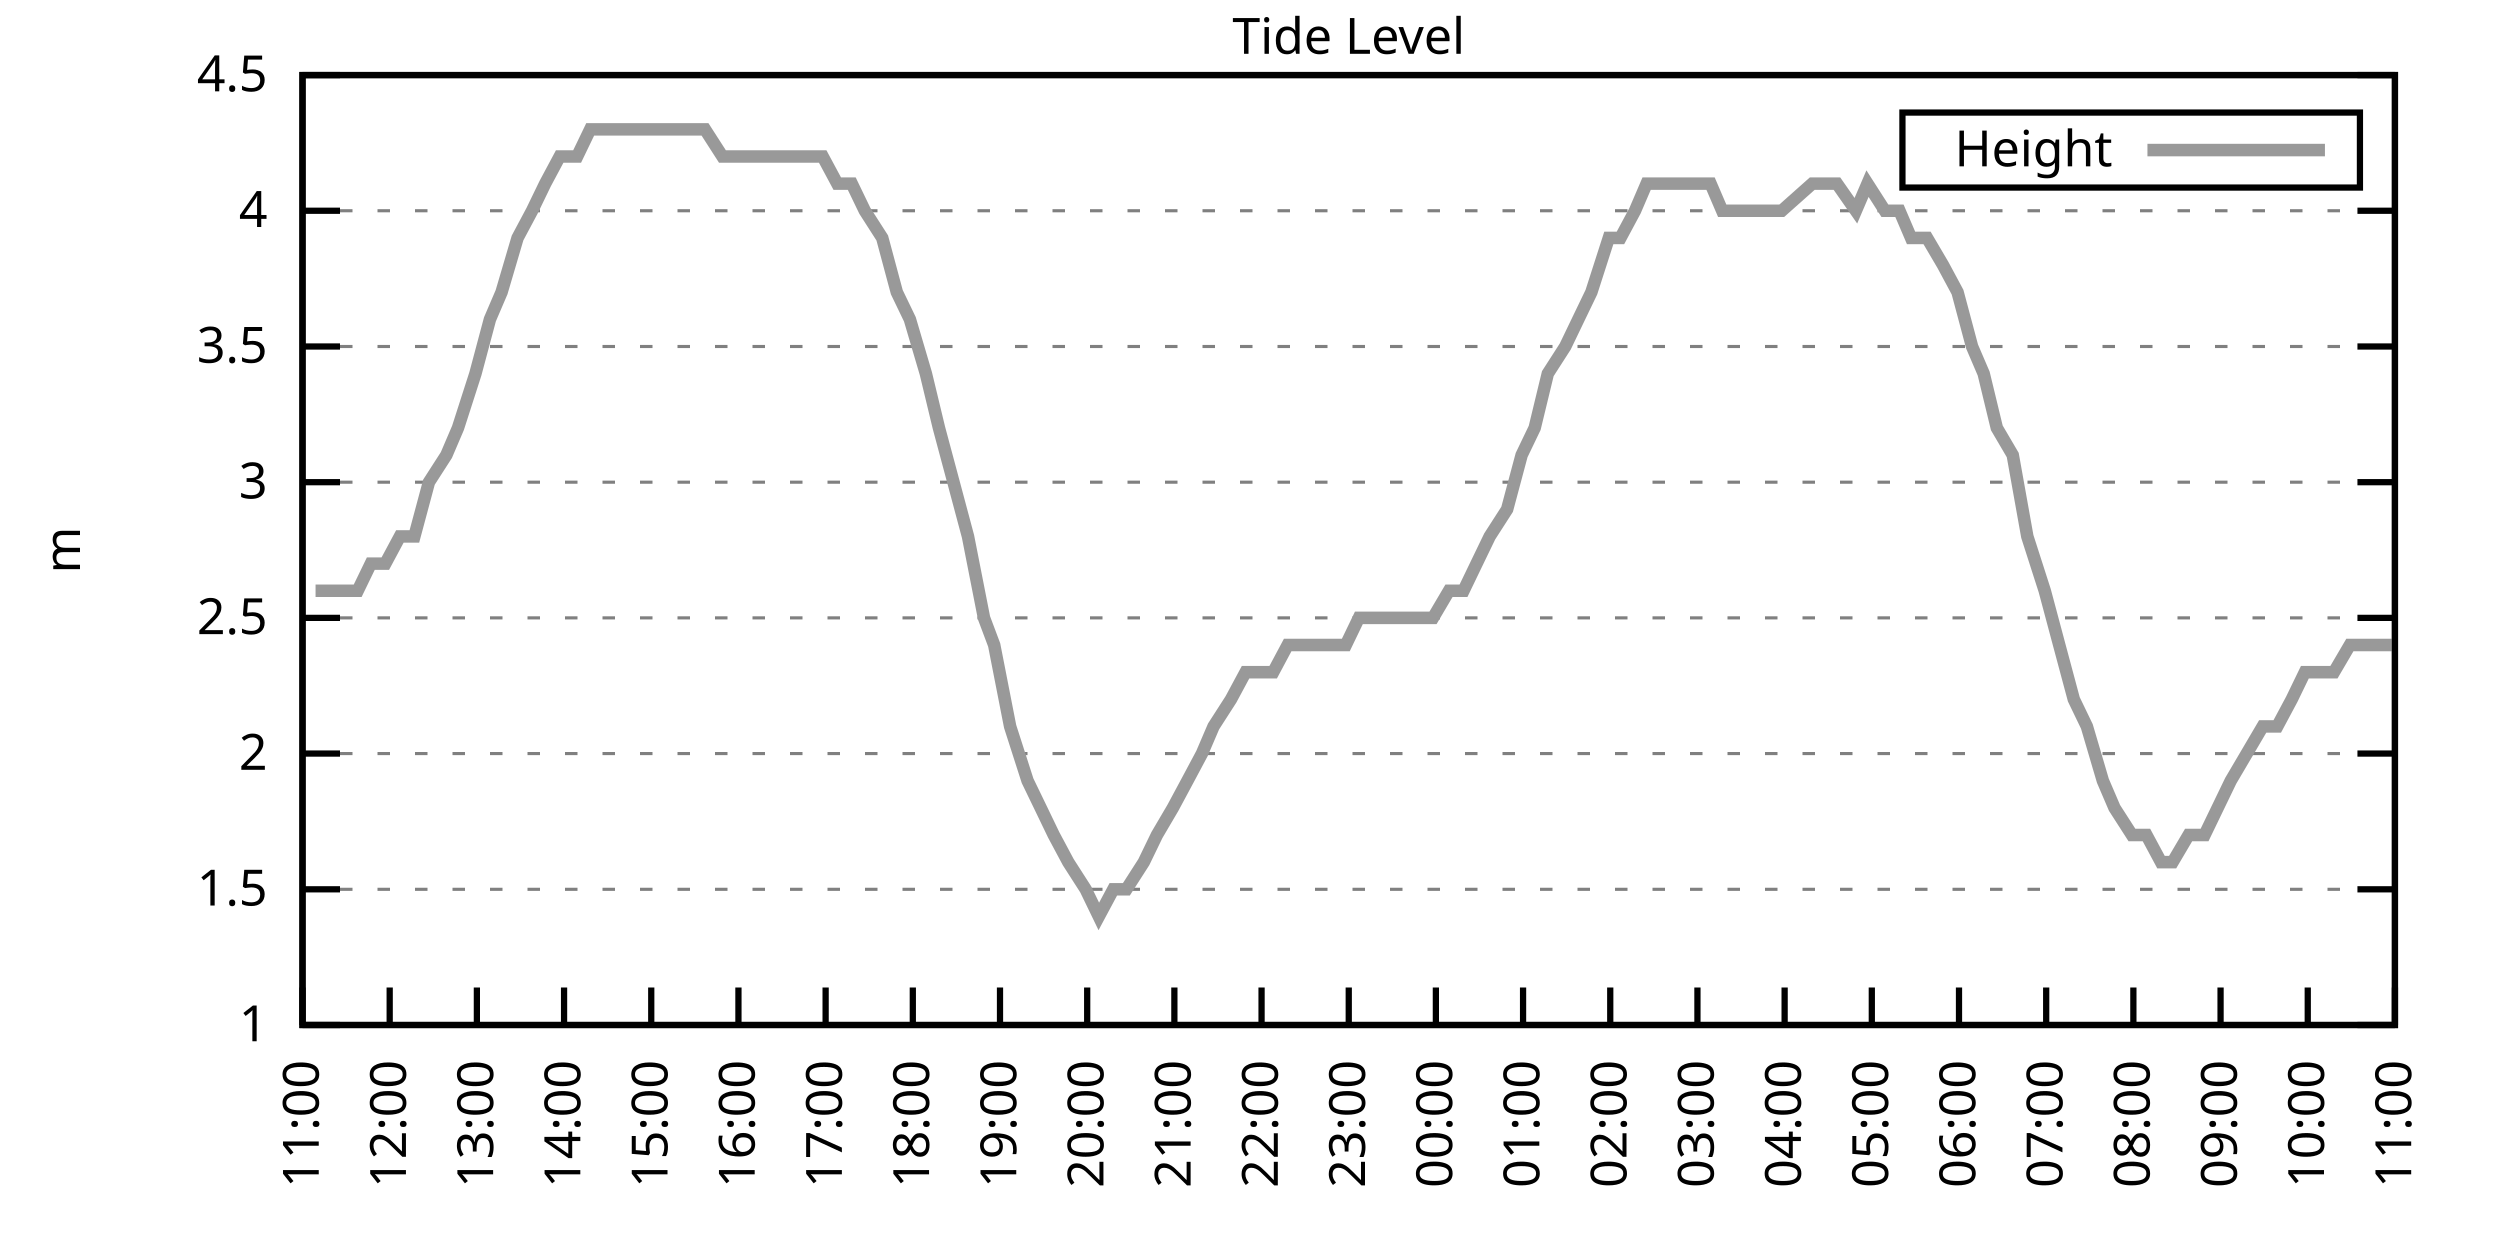
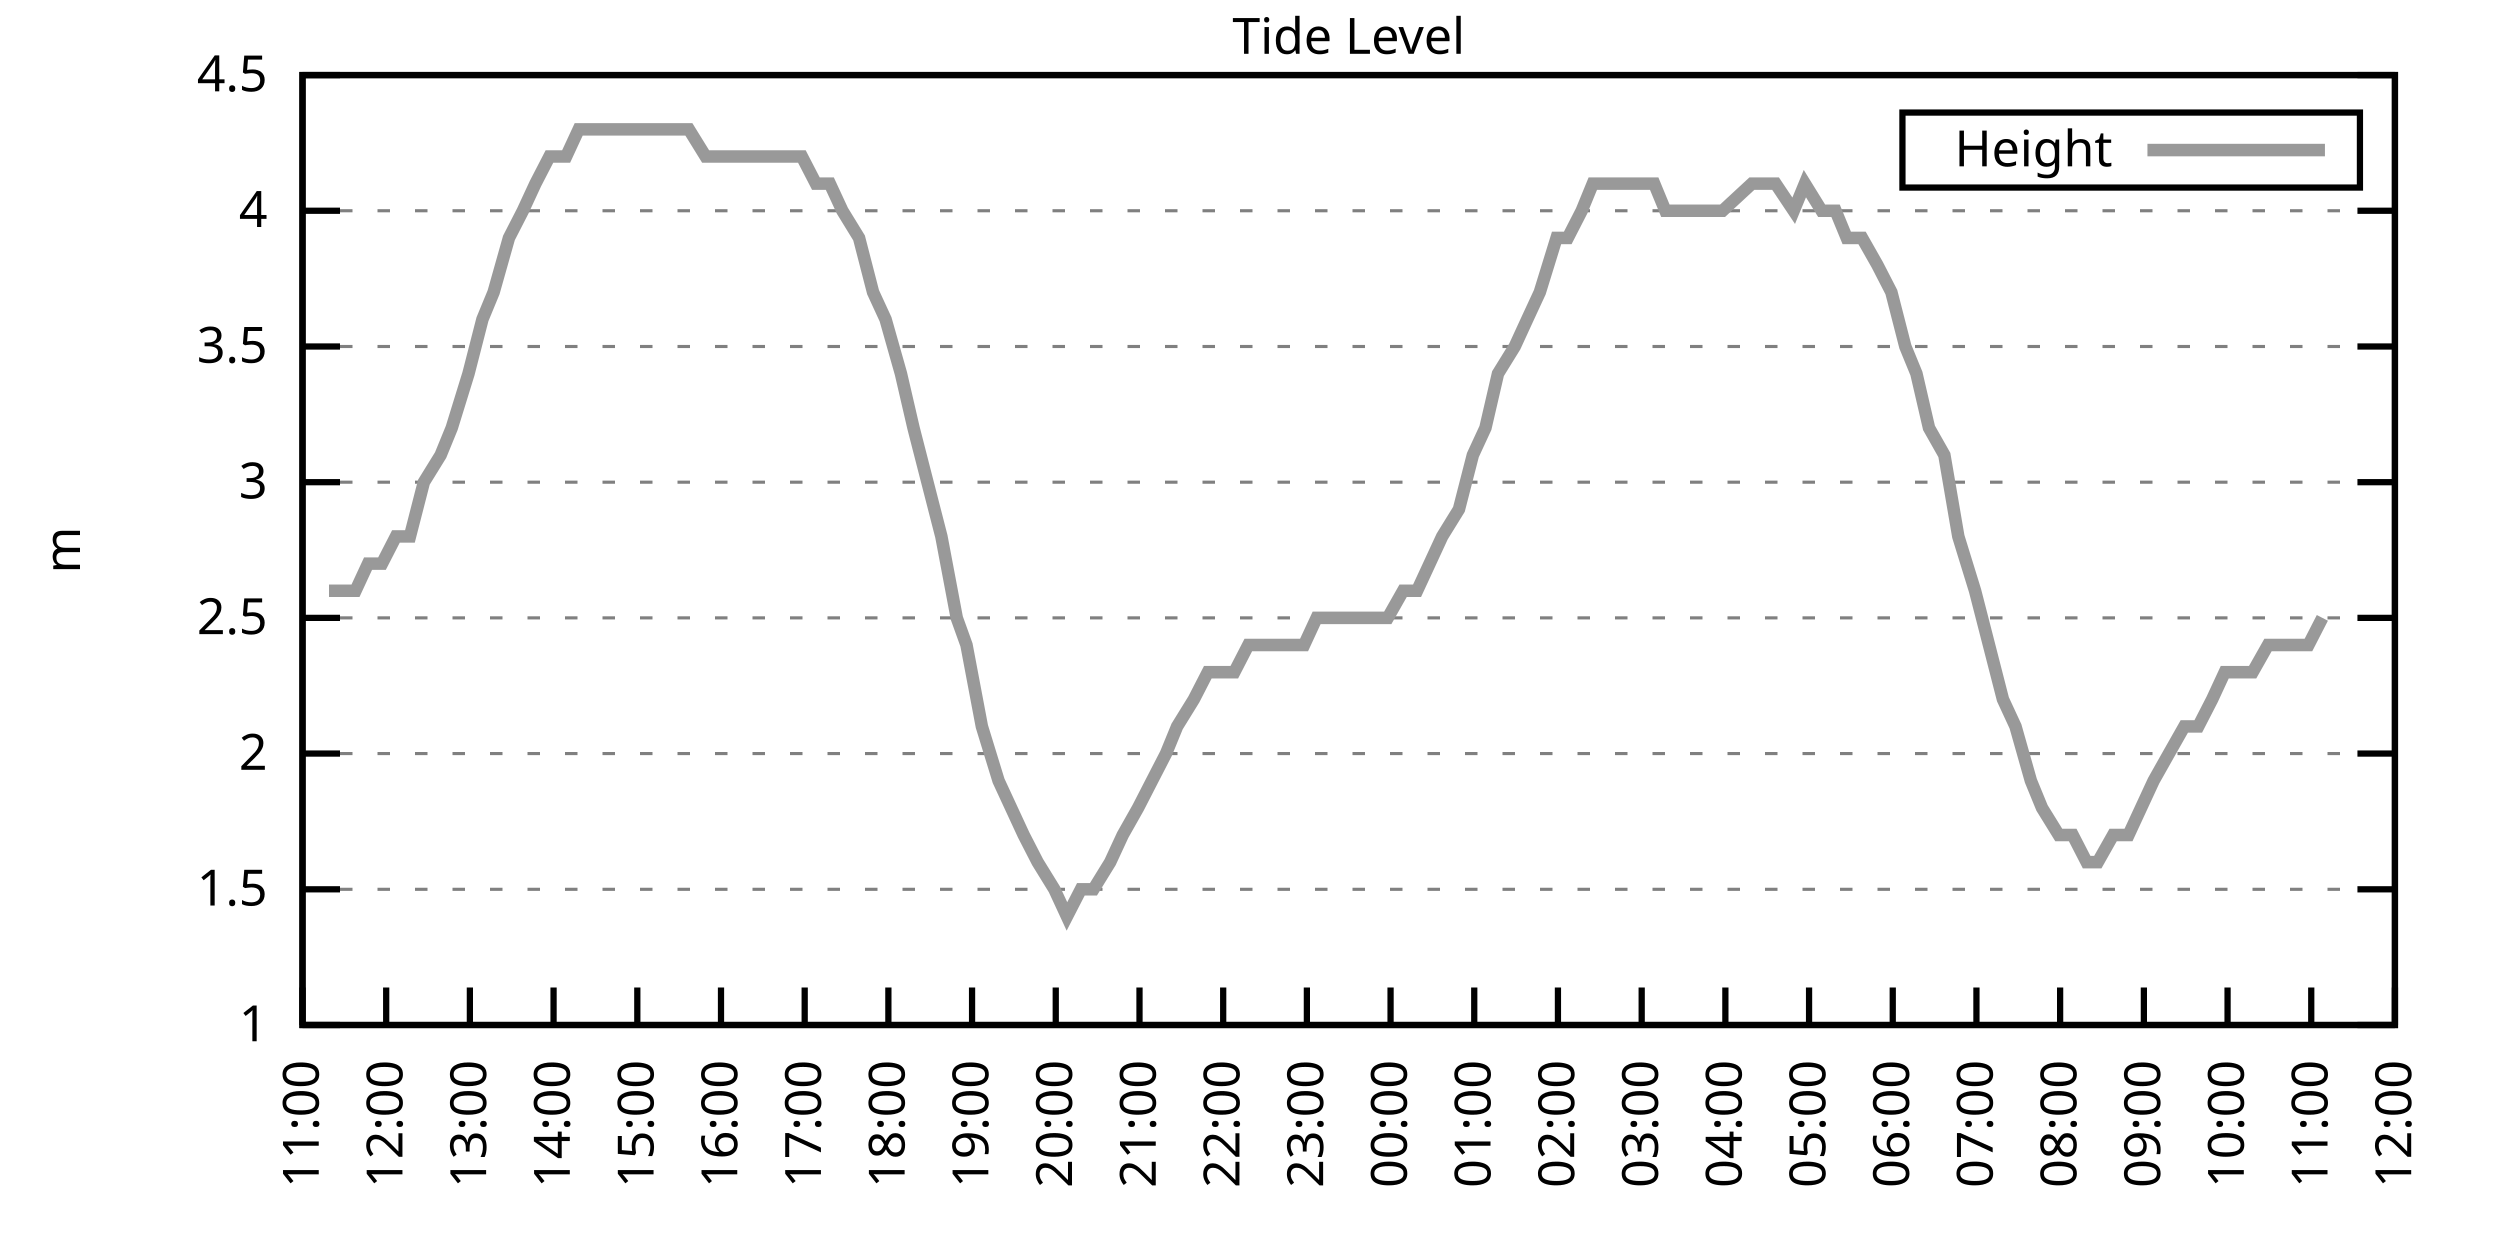
<svg xmlns="http://www.w3.org/2000/svg" xmlns:xlink="http://www.w3.org/1999/xlink" width="400" height="200" viewBox="0 0 400 200">
  <g id="gnuplot_canvas">
    <rect x="0" y="0" width="400" height="200" fill="none" />
    <defs>
      <circle id="gpDot" r="0.5" stroke-width="0.5" stroke="currentColor" />
      <path id="gpPt0" stroke-width="0.333" stroke="currentColor" d="M-1,0 h2 M0,-1 v2" />
      <path id="gpPt1" stroke-width="0.333" stroke="currentColor" d="M-1,-1 L1,1 M1,-1 L-1,1" />
      <path id="gpPt2" stroke-width="0.333" stroke="currentColor" d="M-1,0 L1,0 M0,-1 L0,1 M-1,-1 L1,1 M-1,1 L1,-1" />
      <rect id="gpPt3" stroke-width="0.333" stroke="currentColor" x="-1" y="-1" width="2" height="2" />
      <rect id="gpPt4" stroke-width="0.333" stroke="currentColor" fill="currentColor" x="-1" y="-1" width="2" height="2" />
      <circle id="gpPt5" stroke-width="0.333" stroke="currentColor" cx="0" cy="0" r="1" />
      <use xlink:href="#gpPt5" id="gpPt6" fill="currentColor" stroke="none" />
      <path id="gpPt7" stroke-width="0.333" stroke="currentColor" d="M0,-1.33 L-1.33,0.67 L1.33,0.67 z" />
      <use xlink:href="#gpPt7" id="gpPt8" fill="currentColor" stroke="none" />
      <use xlink:href="#gpPt7" id="gpPt9" stroke="currentColor" transform="rotate(180)" />
      <use xlink:href="#gpPt9" id="gpPt10" fill="currentColor" stroke="none" />
      <use xlink:href="#gpPt3" id="gpPt11" stroke="currentColor" transform="rotate(45)" />
      <use xlink:href="#gpPt11" id="gpPt12" fill="currentColor" stroke="none" />
      <path id="gpPt13" stroke-width="0.333" stroke="currentColor" d="M0,1.330 L1.265,0.411 L0.782,-1.067 L-0.782,-1.076 L-1.265,0.411 z" />
      <use xlink:href="#gpPt13" id="gpPt14" fill="currentColor" stroke="none" />
      <filter id="textbox" filterUnits="objectBoundingBox" x="0" y="0" height="1" width="1">
        <feFlood flood-color="white" flood-opacity="1" result="bgnd" />
        <feComposite in="SourceGraphic" in2="bgnd" operator="atop" />
      </filter>
      <filter id="greybox" filterUnits="objectBoundingBox" x="0" y="0" height="1" width="1">
        <feFlood flood-color="lightgrey" flood-opacity="1" result="grey" />
        <feComposite in="SourceGraphic" in2="grey" operator="atop" />
      </filter>
    </defs>
    <g fill="none" color="white" stroke="currentColor" stroke-width="1.00" stroke-linecap="butt" stroke-linejoin="miter">
</g>
    <g fill="none" color="black" stroke="currentColor" stroke-width="1.00" stroke-linecap="butt" stroke-linejoin="miter">
      <g stroke="none" shape-rendering="crispEdges">
        <polygon fill="rgb(255, 255, 255)" points="48.40,164.00 383.18,164.00 383.18,12.02 48.40,12.02 " />
      </g>
    </g>
    <g fill="none" color="black" stroke="currentColor" stroke-width="1.00" stroke-linecap="butt" stroke-linejoin="miter">
</g>
    <g fill="none" color="black" stroke="black" stroke-width="0.50" stroke-linecap="butt" stroke-linejoin="miter">
</g>
    <g fill="none" color="gray" stroke="currentColor" stroke-width="0.50" stroke-linecap="butt" stroke-linejoin="miter">
      <path stroke="gray" stroke-dasharray="2,4" class="gridline" d="M48.40,164.00 L383.19,164.00  " />
    </g>
    <g fill="none" color="gray" stroke="gray" stroke-width="1.00" stroke-linecap="butt" stroke-linejoin="miter">
</g>
    <g fill="none" color="black" stroke="currentColor" stroke-width="1.00" stroke-linecap="butt" stroke-linejoin="miter">
      <path stroke="black" d="M48.40,164.00 L54.40,164.00 M383.19,164.00 L377.19,164.00  " />
      <g transform="translate(42.80,166.60)" stroke="none" fill="black" font-family="Sans" font-size="8.00" text-anchor="end">
        <text>
          <tspan font-family="Sans"> 1</tspan>
        </text>
      </g>
    </g>
    <g fill="none" color="black" stroke="currentColor" stroke-width="1.00" stroke-linecap="butt" stroke-linejoin="miter">
</g>
    <g fill="none" color="black" stroke="black" stroke-width="0.50" stroke-linecap="butt" stroke-linejoin="miter">
</g>
    <g fill="none" color="gray" stroke="currentColor" stroke-width="0.50" stroke-linecap="butt" stroke-linejoin="miter">
      <path stroke="gray" stroke-dasharray="2,4" class="gridline" d="M48.40,142.29 L383.19,142.29  " />
    </g>
    <g fill="none" color="gray" stroke="gray" stroke-width="1.00" stroke-linecap="butt" stroke-linejoin="miter">
</g>
    <g fill="none" color="black" stroke="currentColor" stroke-width="1.00" stroke-linecap="butt" stroke-linejoin="miter">
      <path stroke="black" d="M48.40,142.29 L54.40,142.29 M383.19,142.29 L377.19,142.29  " />
      <g transform="translate(42.80,144.89)" stroke="none" fill="black" font-family="Sans" font-size="8.00" text-anchor="end">
        <text>
          <tspan font-family="Sans"> 1.5</tspan>
        </text>
      </g>
    </g>
    <g fill="none" color="black" stroke="currentColor" stroke-width="1.00" stroke-linecap="butt" stroke-linejoin="miter">
</g>
    <g fill="none" color="black" stroke="black" stroke-width="0.50" stroke-linecap="butt" stroke-linejoin="miter">
</g>
    <g fill="none" color="gray" stroke="currentColor" stroke-width="0.50" stroke-linecap="butt" stroke-linejoin="miter">
      <path stroke="gray" stroke-dasharray="2,4" class="gridline" d="M48.40,120.57 L383.19,120.57  " />
    </g>
    <g fill="none" color="gray" stroke="gray" stroke-width="1.00" stroke-linecap="butt" stroke-linejoin="miter">
</g>
    <g fill="none" color="black" stroke="currentColor" stroke-width="1.00" stroke-linecap="butt" stroke-linejoin="miter">
      <path stroke="black" d="M48.40,120.57 L54.40,120.57 M383.19,120.57 L377.19,120.57  " />
      <g transform="translate(42.80,123.17)" stroke="none" fill="black" font-family="Sans" font-size="8.00" text-anchor="end">
        <text>
          <tspan font-family="Sans"> 2</tspan>
        </text>
      </g>
    </g>
    <g fill="none" color="black" stroke="currentColor" stroke-width="1.00" stroke-linecap="butt" stroke-linejoin="miter">
</g>
    <g fill="none" color="black" stroke="black" stroke-width="0.50" stroke-linecap="butt" stroke-linejoin="miter">
</g>
    <g fill="none" color="gray" stroke="currentColor" stroke-width="0.50" stroke-linecap="butt" stroke-linejoin="miter">
      <path stroke="gray" stroke-dasharray="2,4" class="gridline" d="M48.40,98.86 L383.19,98.86  " />
    </g>
    <g fill="none" color="gray" stroke="gray" stroke-width="1.00" stroke-linecap="butt" stroke-linejoin="miter">
</g>
    <g fill="none" color="black" stroke="currentColor" stroke-width="1.00" stroke-linecap="butt" stroke-linejoin="miter">
      <path stroke="black" d="M48.40,98.86 L54.40,98.86 M383.19,98.86 L377.19,98.86  " />
      <g transform="translate(42.80,101.46)" stroke="none" fill="black" font-family="Sans" font-size="8.00" text-anchor="end">
        <text>
          <tspan font-family="Sans"> 2.5</tspan>
        </text>
      </g>
    </g>
    <g fill="none" color="black" stroke="currentColor" stroke-width="1.00" stroke-linecap="butt" stroke-linejoin="miter">
</g>
    <g fill="none" color="black" stroke="black" stroke-width="0.50" stroke-linecap="butt" stroke-linejoin="miter">
</g>
    <g fill="none" color="gray" stroke="currentColor" stroke-width="0.50" stroke-linecap="butt" stroke-linejoin="miter">
      <path stroke="gray" stroke-dasharray="2,4" class="gridline" d="M48.40,77.15 L383.19,77.15  " />
    </g>
    <g fill="none" color="gray" stroke="gray" stroke-width="1.00" stroke-linecap="butt" stroke-linejoin="miter">
</g>
    <g fill="none" color="black" stroke="currentColor" stroke-width="1.00" stroke-linecap="butt" stroke-linejoin="miter">
      <path stroke="black" d="M48.40,77.15 L54.40,77.15 M383.19,77.15 L377.19,77.15  " />
      <g transform="translate(42.80,79.75)" stroke="none" fill="black" font-family="Sans" font-size="8.00" text-anchor="end">
        <text>
          <tspan font-family="Sans"> 3</tspan>
        </text>
      </g>
    </g>
    <g fill="none" color="black" stroke="currentColor" stroke-width="1.00" stroke-linecap="butt" stroke-linejoin="miter">
</g>
    <g fill="none" color="black" stroke="black" stroke-width="0.50" stroke-linecap="butt" stroke-linejoin="miter">
</g>
    <g fill="none" color="gray" stroke="currentColor" stroke-width="0.50" stroke-linecap="butt" stroke-linejoin="miter">
      <path stroke="gray" stroke-dasharray="2,4" class="gridline" d="M48.40,55.44 L383.19,55.44  " />
    </g>
    <g fill="none" color="gray" stroke="gray" stroke-width="1.00" stroke-linecap="butt" stroke-linejoin="miter">
</g>
    <g fill="none" color="black" stroke="currentColor" stroke-width="1.00" stroke-linecap="butt" stroke-linejoin="miter">
      <path stroke="black" d="M48.40,55.44 L54.40,55.44 M383.19,55.44 L377.19,55.44  " />
      <g transform="translate(42.80,58.04)" stroke="none" fill="black" font-family="Sans" font-size="8.00" text-anchor="end">
        <text>
          <tspan font-family="Sans"> 3.5</tspan>
        </text>
      </g>
    </g>
    <g fill="none" color="black" stroke="currentColor" stroke-width="1.00" stroke-linecap="butt" stroke-linejoin="miter">
</g>
    <g fill="none" color="black" stroke="black" stroke-width="0.50" stroke-linecap="butt" stroke-linejoin="miter">
</g>
    <g fill="none" color="gray" stroke="currentColor" stroke-width="0.50" stroke-linecap="butt" stroke-linejoin="miter">
      <path stroke="gray" stroke-dasharray="2,4" class="gridline" d="M48.40,33.72 L383.19,33.72  " />
    </g>
    <g fill="none" color="gray" stroke="gray" stroke-width="1.00" stroke-linecap="butt" stroke-linejoin="miter">
</g>
    <g fill="none" color="black" stroke="currentColor" stroke-width="1.00" stroke-linecap="butt" stroke-linejoin="miter">
      <path stroke="black" d="M48.40,33.72 L54.40,33.72 M383.19,33.72 L377.19,33.72  " />
      <g transform="translate(42.80,36.32)" stroke="none" fill="black" font-family="Sans" font-size="8.00" text-anchor="end">
        <text>
          <tspan font-family="Sans"> 4</tspan>
        </text>
      </g>
    </g>
    <g fill="none" color="black" stroke="currentColor" stroke-width="1.00" stroke-linecap="butt" stroke-linejoin="miter">
</g>
    <g fill="none" color="black" stroke="black" stroke-width="0.50" stroke-linecap="butt" stroke-linejoin="miter">
</g>
    <g fill="none" color="gray" stroke="currentColor" stroke-width="0.50" stroke-linecap="butt" stroke-linejoin="miter">
      <path stroke="gray" stroke-dasharray="2,4" class="gridline" d="M48.40,12.01 L383.19,12.01  " />
    </g>
    <g fill="none" color="gray" stroke="gray" stroke-width="1.00" stroke-linecap="butt" stroke-linejoin="miter">
</g>
    <g fill="none" color="black" stroke="currentColor" stroke-width="1.00" stroke-linecap="butt" stroke-linejoin="miter">
      <path stroke="black" d="M48.40,12.01 L54.40,12.01 M383.19,12.01 L377.19,12.01  " />
      <g transform="translate(42.80,14.61)" stroke="none" fill="black" font-family="Sans" font-size="8.00" text-anchor="end">
        <text>
          <tspan font-family="Sans"> 4.5</tspan>
        </text>
      </g>
    </g>
    <g fill="none" color="black" stroke="currentColor" stroke-width="1.00" stroke-linecap="butt" stroke-linejoin="miter">
      <path stroke="black" d="M48.40,164.00 L48.40,158.00  " />
      <g transform="translate(51.00,169.60) rotate(270.00)" stroke="none" fill="black" font-family="Sans" font-size="8.00" text-anchor="end">
        <text>
          <tspan font-family="Sans">11:00</tspan>
        </text>
      </g>
    </g>
    <g fill="none" color="black" stroke="currentColor" stroke-width="1.00" stroke-linecap="butt" stroke-linejoin="miter">
-       <path stroke="black" d="M62.35,164.00 L62.35,158.00  " />
-       <g transform="translate(64.95,169.60) rotate(270.00)" stroke="none" fill="black" font-family="Sans" font-size="8.00" text-anchor="end">
+       <path stroke="black" d="M61.79,164.00 L61.79,158.00  " />
+       <g transform="translate(64.39,169.60) rotate(270.00)" stroke="none" fill="black" font-family="Sans" font-size="8.00" text-anchor="end">
        <text>
          <tspan font-family="Sans">12:00</tspan>
        </text>
      </g>
    </g>
    <g fill="none" color="black" stroke="currentColor" stroke-width="1.00" stroke-linecap="butt" stroke-linejoin="miter">
-       <path stroke="black" d="M76.30,164.00 L76.30,158.00  " />
-       <g transform="translate(78.90,169.60) rotate(270.00)" stroke="none" fill="black" font-family="Sans" font-size="8.00" text-anchor="end">
+       <path stroke="black" d="M75.18,164.00 L75.18,158.00  " />
+       <g transform="translate(77.78,169.60) rotate(270.00)" stroke="none" fill="black" font-family="Sans" font-size="8.00" text-anchor="end">
        <text>
          <tspan font-family="Sans">13:00</tspan>
        </text>
      </g>
    </g>
    <g fill="none" color="black" stroke="currentColor" stroke-width="1.00" stroke-linecap="butt" stroke-linejoin="miter">
-       <path stroke="black" d="M90.25,164.00 L90.25,158.00  " />
-       <g transform="translate(92.85,169.60) rotate(270.00)" stroke="none" fill="black" font-family="Sans" font-size="8.00" text-anchor="end">
+       <path stroke="black" d="M88.57,164.00 L88.57,158.00  " />
+       <g transform="translate(91.17,169.60) rotate(270.00)" stroke="none" fill="black" font-family="Sans" font-size="8.00" text-anchor="end">
        <text>
          <tspan font-family="Sans">14:00</tspan>
        </text>
      </g>
    </g>
    <g fill="none" color="black" stroke="currentColor" stroke-width="1.00" stroke-linecap="butt" stroke-linejoin="miter">
-       <path stroke="black" d="M104.20,164.00 L104.20,158.00  " />
-       <g transform="translate(106.80,169.60) rotate(270.00)" stroke="none" fill="black" font-family="Sans" font-size="8.00" text-anchor="end">
+       <path stroke="black" d="M101.97,164.00 L101.97,158.00  " />
+       <g transform="translate(104.57,169.60) rotate(270.00)" stroke="none" fill="black" font-family="Sans" font-size="8.00" text-anchor="end">
        <text>
          <tspan font-family="Sans">15:00</tspan>
        </text>
      </g>
    </g>
    <g fill="none" color="black" stroke="currentColor" stroke-width="1.00" stroke-linecap="butt" stroke-linejoin="miter">
-       <path stroke="black" d="M118.15,164.00 L118.15,158.00  " />
-       <g transform="translate(120.75,169.60) rotate(270.00)" stroke="none" fill="black" font-family="Sans" font-size="8.00" text-anchor="end">
+       <path stroke="black" d="M115.36,164.00 L115.36,158.00  " />
+       <g transform="translate(117.96,169.60) rotate(270.00)" stroke="none" fill="black" font-family="Sans" font-size="8.00" text-anchor="end">
        <text>
          <tspan font-family="Sans">16:00</tspan>
        </text>
      </g>
    </g>
    <g fill="none" color="black" stroke="currentColor" stroke-width="1.00" stroke-linecap="butt" stroke-linejoin="miter">
-       <path stroke="black" d="M132.10,164.00 L132.10,158.00  " />
-       <g transform="translate(134.70,169.60) rotate(270.00)" stroke="none" fill="black" font-family="Sans" font-size="8.00" text-anchor="end">
+       <path stroke="black" d="M128.75,164.00 L128.75,158.00  " />
+       <g transform="translate(131.35,169.60) rotate(270.00)" stroke="none" fill="black" font-family="Sans" font-size="8.00" text-anchor="end">
        <text>
          <tspan font-family="Sans">17:00</tspan>
        </text>
      </g>
    </g>
    <g fill="none" color="black" stroke="currentColor" stroke-width="1.00" stroke-linecap="butt" stroke-linejoin="miter">
-       <path stroke="black" d="M146.05,164.00 L146.05,158.00  " />
-       <g transform="translate(148.65,169.60) rotate(270.00)" stroke="none" fill="black" font-family="Sans" font-size="8.00" text-anchor="end">
+       <path stroke="black" d="M142.14,164.00 L142.14,158.00  " />
+       <g transform="translate(144.74,169.60) rotate(270.00)" stroke="none" fill="black" font-family="Sans" font-size="8.00" text-anchor="end">
        <text>
          <tspan font-family="Sans">18:00</tspan>
        </text>
      </g>
    </g>
    <g fill="none" color="black" stroke="currentColor" stroke-width="1.00" stroke-linecap="butt" stroke-linejoin="miter">
-       <path stroke="black" d="M160.00,164.00 L160.00,158.00  " />
-       <g transform="translate(162.60,169.60) rotate(270.00)" stroke="none" fill="black" font-family="Sans" font-size="8.00" text-anchor="end">
+       <path stroke="black" d="M155.53,164.00 L155.53,158.00  " />
+       <g transform="translate(158.13,169.60) rotate(270.00)" stroke="none" fill="black" font-family="Sans" font-size="8.00" text-anchor="end">
        <text>
          <tspan font-family="Sans">19:00</tspan>
        </text>
      </g>
    </g>
    <g fill="none" color="black" stroke="currentColor" stroke-width="1.00" stroke-linecap="butt" stroke-linejoin="miter">
-       <path stroke="black" d="M173.95,164.00 L173.95,158.00  " />
-       <g transform="translate(176.55,169.60) rotate(270.00)" stroke="none" fill="black" font-family="Sans" font-size="8.00" text-anchor="end">
+       <path stroke="black" d="M168.92,164.00 L168.92,158.00  " />
+       <g transform="translate(171.52,169.60) rotate(270.00)" stroke="none" fill="black" font-family="Sans" font-size="8.00" text-anchor="end">
        <text>
          <tspan font-family="Sans">20:00</tspan>
        </text>
      </g>
    </g>
    <g fill="none" color="black" stroke="currentColor" stroke-width="1.00" stroke-linecap="butt" stroke-linejoin="miter">
-       <path stroke="black" d="M187.90,164.00 L187.90,158.00  " />
-       <g transform="translate(190.50,169.60) rotate(270.00)" stroke="none" fill="black" font-family="Sans" font-size="8.00" text-anchor="end">
+       <path stroke="black" d="M182.32,164.00 L182.32,158.00  " />
+       <g transform="translate(184.92,169.60) rotate(270.00)" stroke="none" fill="black" font-family="Sans" font-size="8.00" text-anchor="end">
        <text>
          <tspan font-family="Sans">21:00</tspan>
        </text>
      </g>
    </g>
    <g fill="none" color="black" stroke="currentColor" stroke-width="1.00" stroke-linecap="butt" stroke-linejoin="miter">
-       <path stroke="black" d="M201.85,164.00 L201.85,158.00  " />
-       <g transform="translate(204.45,169.60) rotate(270.00)" stroke="none" fill="black" font-family="Sans" font-size="8.00" text-anchor="end">
+       <path stroke="black" d="M195.71,164.00 L195.71,158.00  " />
+       <g transform="translate(198.31,169.60) rotate(270.00)" stroke="none" fill="black" font-family="Sans" font-size="8.00" text-anchor="end">
        <text>
          <tspan font-family="Sans">22:00</tspan>
        </text>
      </g>
    </g>
    <g fill="none" color="black" stroke="currentColor" stroke-width="1.00" stroke-linecap="butt" stroke-linejoin="miter">
-       <path stroke="black" d="M215.80,164.00 L215.80,158.00  " />
-       <g transform="translate(218.40,169.60) rotate(270.00)" stroke="none" fill="black" font-family="Sans" font-size="8.00" text-anchor="end">
+       <path stroke="black" d="M209.10,164.00 L209.10,158.00  " />
+       <g transform="translate(211.70,169.60) rotate(270.00)" stroke="none" fill="black" font-family="Sans" font-size="8.00" text-anchor="end">
        <text>
          <tspan font-family="Sans">23:00</tspan>
        </text>
      </g>
    </g>
    <g fill="none" color="black" stroke="currentColor" stroke-width="1.00" stroke-linecap="butt" stroke-linejoin="miter">
-       <path stroke="black" d="M229.74,164.00 L229.74,158.00  " />
-       <g transform="translate(232.34,169.60) rotate(270.00)" stroke="none" fill="black" font-family="Sans" font-size="8.00" text-anchor="end">
+       <path stroke="black" d="M222.49,164.00 L222.49,158.00  " />
+       <g transform="translate(225.09,169.60) rotate(270.00)" stroke="none" fill="black" font-family="Sans" font-size="8.00" text-anchor="end">
        <text>
          <tspan font-family="Sans">00:00</tspan>
        </text>
      </g>
    </g>
    <g fill="none" color="black" stroke="currentColor" stroke-width="1.00" stroke-linecap="butt" stroke-linejoin="miter">
-       <path stroke="black" d="M243.69,164.00 L243.69,158.00  " />
-       <g transform="translate(246.29,169.60) rotate(270.00)" stroke="none" fill="black" font-family="Sans" font-size="8.00" text-anchor="end">
+       <path stroke="black" d="M235.88,164.00 L235.88,158.00  " />
+       <g transform="translate(238.48,169.60) rotate(270.00)" stroke="none" fill="black" font-family="Sans" font-size="8.00" text-anchor="end">
        <text>
          <tspan font-family="Sans">01:00</tspan>
        </text>
      </g>
    </g>
    <g fill="none" color="black" stroke="currentColor" stroke-width="1.00" stroke-linecap="butt" stroke-linejoin="miter">
-       <path stroke="black" d="M257.64,164.00 L257.64,158.00  " />
-       <g transform="translate(260.24,169.60) rotate(270.00)" stroke="none" fill="black" font-family="Sans" font-size="8.00" text-anchor="end">
+       <path stroke="black" d="M249.27,164.00 L249.27,158.00  " />
+       <g transform="translate(251.87,169.60) rotate(270.00)" stroke="none" fill="black" font-family="Sans" font-size="8.00" text-anchor="end">
        <text>
          <tspan font-family="Sans">02:00</tspan>
        </text>
      </g>
    </g>
    <g fill="none" color="black" stroke="currentColor" stroke-width="1.00" stroke-linecap="butt" stroke-linejoin="miter">
-       <path stroke="black" d="M271.59,164.00 L271.59,158.00  " />
-       <g transform="translate(274.19,169.60) rotate(270.00)" stroke="none" fill="black" font-family="Sans" font-size="8.00" text-anchor="end">
+       <path stroke="black" d="M262.67,164.00 L262.67,158.00  " />
+       <g transform="translate(265.27,169.60) rotate(270.00)" stroke="none" fill="black" font-family="Sans" font-size="8.00" text-anchor="end">
        <text>
          <tspan font-family="Sans">03:00</tspan>
        </text>
      </g>
    </g>
    <g fill="none" color="black" stroke="currentColor" stroke-width="1.00" stroke-linecap="butt" stroke-linejoin="miter">
-       <path stroke="black" d="M285.54,164.00 L285.54,158.00  " />
-       <g transform="translate(288.14,169.60) rotate(270.00)" stroke="none" fill="black" font-family="Sans" font-size="8.00" text-anchor="end">
+       <path stroke="black" d="M276.06,164.00 L276.06,158.00  " />
+       <g transform="translate(278.66,169.60) rotate(270.00)" stroke="none" fill="black" font-family="Sans" font-size="8.00" text-anchor="end">
        <text>
          <tspan font-family="Sans">04:00</tspan>
        </text>
      </g>
    </g>
    <g fill="none" color="black" stroke="currentColor" stroke-width="1.00" stroke-linecap="butt" stroke-linejoin="miter">
-       <path stroke="black" d="M299.49,164.00 L299.49,158.00  " />
-       <g transform="translate(302.09,169.60) rotate(270.00)" stroke="none" fill="black" font-family="Sans" font-size="8.00" text-anchor="end">
+       <path stroke="black" d="M289.45,164.00 L289.45,158.00  " />
+       <g transform="translate(292.05,169.60) rotate(270.00)" stroke="none" fill="black" font-family="Sans" font-size="8.00" text-anchor="end">
        <text>
          <tspan font-family="Sans">05:00</tspan>
        </text>
      </g>
    </g>
    <g fill="none" color="black" stroke="currentColor" stroke-width="1.00" stroke-linecap="butt" stroke-linejoin="miter">
-       <path stroke="black" d="M313.44,164.00 L313.44,158.00  " />
-       <g transform="translate(316.04,169.60) rotate(270.00)" stroke="none" fill="black" font-family="Sans" font-size="8.00" text-anchor="end">
+       <path stroke="black" d="M302.84,164.00 L302.84,158.00  " />
+       <g transform="translate(305.44,169.60) rotate(270.00)" stroke="none" fill="black" font-family="Sans" font-size="8.00" text-anchor="end">
        <text>
          <tspan font-family="Sans">06:00</tspan>
        </text>
      </g>
    </g>
    <g fill="none" color="black" stroke="currentColor" stroke-width="1.00" stroke-linecap="butt" stroke-linejoin="miter">
-       <path stroke="black" d="M327.39,164.00 L327.39,158.00  " />
-       <g transform="translate(329.99,169.60) rotate(270.00)" stroke="none" fill="black" font-family="Sans" font-size="8.00" text-anchor="end">
+       <path stroke="black" d="M316.23,164.00 L316.23,158.00  " />
+       <g transform="translate(318.83,169.60) rotate(270.00)" stroke="none" fill="black" font-family="Sans" font-size="8.00" text-anchor="end">
        <text>
          <tspan font-family="Sans">07:00</tspan>
        </text>
      </g>
    </g>
    <g fill="none" color="black" stroke="currentColor" stroke-width="1.00" stroke-linecap="butt" stroke-linejoin="miter">
-       <path stroke="black" d="M341.34,164.00 L341.34,158.00  " />
-       <g transform="translate(343.94,169.60) rotate(270.00)" stroke="none" fill="black" font-family="Sans" font-size="8.00" text-anchor="end">
+       <path stroke="black" d="M329.62,164.00 L329.62,158.00  " />
+       <g transform="translate(332.22,169.60) rotate(270.00)" stroke="none" fill="black" font-family="Sans" font-size="8.00" text-anchor="end">
        <text>
          <tspan font-family="Sans">08:00</tspan>
        </text>
      </g>
    </g>
    <g fill="none" color="black" stroke="currentColor" stroke-width="1.00" stroke-linecap="butt" stroke-linejoin="miter">
-       <path stroke="black" d="M355.29,164.00 L355.29,158.00  " />
-       <g transform="translate(357.89,169.60) rotate(270.00)" stroke="none" fill="black" font-family="Sans" font-size="8.00" text-anchor="end">
+       <path stroke="black" d="M343.02,164.00 L343.02,158.00  " />
+       <g transform="translate(345.62,169.60) rotate(270.00)" stroke="none" fill="black" font-family="Sans" font-size="8.00" text-anchor="end">
        <text>
          <tspan font-family="Sans">09:00</tspan>
        </text>
      </g>
    </g>
    <g fill="none" color="black" stroke="currentColor" stroke-width="1.00" stroke-linecap="butt" stroke-linejoin="miter">
-       <path stroke="black" d="M369.24,164.00 L369.24,158.00  " />
-       <g transform="translate(371.84,169.60) rotate(270.00)" stroke="none" fill="black" font-family="Sans" font-size="8.00" text-anchor="end">
+       <path stroke="black" d="M356.41,164.00 L356.41,158.00  " />
+       <g transform="translate(359.01,169.60) rotate(270.00)" stroke="none" fill="black" font-family="Sans" font-size="8.00" text-anchor="end">
        <text>
          <tspan font-family="Sans">10:00</tspan>
+         </text>
+       </g>
+     </g>
+     <g fill="none" color="black" stroke="currentColor" stroke-width="1.00" stroke-linecap="butt" stroke-linejoin="miter">
+       <path stroke="black" d="M369.80,164.00 L369.80,158.00  " />
+       <g transform="translate(372.40,169.60) rotate(270.00)" stroke="none" fill="black" font-family="Sans" font-size="8.00" text-anchor="end">
+         <text>
+           <tspan font-family="Sans">11:00</tspan>
        </text>
      </g>
    </g>
    <g fill="none" color="black" stroke="currentColor" stroke-width="1.00" stroke-linecap="butt" stroke-linejoin="miter">
      <path stroke="black" d="M383.19,164.00 L383.19,158.00  " />
      <g transform="translate(385.79,169.60) rotate(270.00)" stroke="none" fill="black" font-family="Sans" font-size="8.00" text-anchor="end">
        <text>
-           <tspan font-family="Sans">11:00</tspan>
+           <tspan font-family="Sans">12:00</tspan>
        </text>
      </g>
    </g>
    <g fill="none" color="black" stroke="currentColor" stroke-width="1.00" stroke-linecap="butt" stroke-linejoin="miter">
</g>
    <g fill="none" color="black" stroke="currentColor" stroke-width="1.00" stroke-linecap="butt" stroke-linejoin="miter">
      <path stroke="black" d="M48.40,12.01 L48.40,164.00 L383.19,164.00 L383.19,12.01 L48.40,12.01 Z  " />
    </g>
    <g fill="none" color="black" stroke="currentColor" stroke-width="1.00" stroke-linecap="butt" stroke-linejoin="miter">
</g>
    <g fill="none" color="black" stroke="currentColor" stroke-width="1.00" stroke-linecap="butt" stroke-linejoin="miter">
      <path stroke="black" d="M304.39,30.01 L304.39,18.01 L377.59,18.01 L377.59,30.01 L304.39,30.01 Z  " />
    </g>
    <g id="Tide_level_plot_1">
      <g fill="none" color="white" stroke="black" stroke-width="2.00" stroke-linecap="butt" stroke-linejoin="miter">
</g>
      <g fill="none" color="black" stroke="currentColor" stroke-width="2.00" stroke-linecap="butt" stroke-linejoin="miter">
        <g transform="translate(337.99,26.61)" stroke="none" fill="black" font-family="Sans" font-size="8.00" text-anchor="end">
          <text>
            <tspan font-family="Sans">Height</tspan>
          </text>
        </g>
      </g>
      <g fill="none" color="black" stroke="currentColor" stroke-width="2.00" stroke-linecap="butt" stroke-linejoin="miter">
-         <path stroke="rgb(153, 153, 153)" d="M343.59,24.01 L371.99,24.01 M50.49,94.52 L52.82,94.52 L55.14,94.52 L57.23,94.52 L59.33,90.18 L61.65,90.18   L63.98,85.83 L66.30,85.83 L68.63,77.15 L71.42,72.81 L73.28,68.46 L76.07,59.78 L78.39,51.09 L80.25,46.75   L82.81,38.07 L85.13,33.72 L87.23,29.38 L89.55,25.04 L92.34,25.04 L94.43,20.70 L96.99,20.70 L99.08,20.70   L101.41,20.70 L103.73,20.70 L106.29,20.70 L108.62,20.70 L110.94,20.70 L112.80,20.70 L115.59,25.04 L117.92,25.04   L120.24,25.04 L122.57,25.04 L124.89,25.04 L126.75,25.04 L129.54,25.04 L131.63,25.04 L133.96,29.38 L136.28,29.38   L138.37,33.72 L141.16,38.07 L143.49,46.75 L145.58,51.09 L148.14,59.78 L150.23,68.46 L152.56,77.15 L154.88,85.83   L157.44,98.86 L159.07,103.20 L161.62,116.23 L164.41,124.92 L166.51,129.26 L168.60,133.60 L170.92,137.94 L173.71,142.29   L175.81,146.63 L178.13,142.29 L180.22,142.29 L183.01,137.94 L185.11,133.60 L187.66,129.26 L189.99,124.92 L192.31,120.57   L194.17,116.23 L196.96,111.89 L199.29,107.55 L201.61,107.55 L203.71,107.55 L206.03,103.20 L208.12,103.20 L210.91,103.20   L213.01,103.20 L215.33,103.20 L217.42,98.86 L219.98,98.86 L222.54,98.86 L224.63,98.86 L226.95,98.86 L229.28,98.86   L231.84,94.52 L234.16,94.52 L236.25,90.18 L238.35,85.83 L241.14,81.49 L243.46,72.81 L245.55,68.46 L247.65,59.78   L250.44,55.44 L252.53,51.09 L254.62,46.75 L257.41,38.07 L259.27,38.07 L261.60,33.72 L263.46,29.38 L266.71,29.38   L268.80,29.38 L270.66,29.38 L273.69,29.38 L275.55,33.72 L277.64,33.72 L280.66,33.72 L282.29,33.72 L285.08,33.72   L289.96,29.38 L292.05,29.38 L293.91,29.38 L296.94,33.72 L298.80,29.38 L301.58,33.72 L303.91,33.72 L305.77,38.07   L308.33,38.07 L310.88,42.41 L313.21,46.75 L315.53,55.44 L317.39,59.78 L319.49,68.46 L322.04,72.81 L324.37,85.83   L327.16,94.52 L329.48,103.20 L331.81,111.89 L333.90,116.23 L336.46,124.92 L338.32,129.26 L341.11,133.60 L343.43,133.60   L345.76,137.94 L347.62,137.94 L350.18,133.60 L352.73,133.60 L356.92,124.92 L359.48,120.57 L362.03,116.23 L364.36,116.23   L366.68,111.89 L368.78,107.55 L370.87,107.55 L373.43,107.55 L375.98,103.20 L378.31,103.20 L380.63,103.20 L382.73,103.20    " />
+         <path stroke="rgb(153, 153, 153)" d="M343.59,24.01 L371.99,24.01 M52.64,94.52 L54.87,94.52 L56.88,94.52 L58.89,90.18 L61.12,90.18 L63.35,85.83   L65.59,85.83 L67.82,77.15 L70.50,72.81 L72.28,68.46 L74.96,59.78 L77.19,51.09 L78.98,46.75 L81.43,38.07   L83.66,33.72 L85.67,29.38 L87.91,25.04 L90.58,25.04 L92.59,20.70 L95.05,20.70 L97.06,20.70 L99.29,20.70   L101.52,20.70 L103.98,20.70 L106.21,20.70 L108.44,20.70 L110.22,20.70 L112.90,25.04 L115.13,25.04 L117.37,25.04   L119.60,25.04 L121.83,25.04 L123.62,25.04 L126.29,25.04 L128.30,25.04 L130.54,29.38 L132.77,29.38 L134.78,33.72   L137.45,38.07 L139.69,46.75 L141.69,51.09 L144.15,59.78 L146.16,68.46 L148.39,77.15 L150.62,85.83 L153.08,98.86   L154.64,103.20 L157.10,116.23 L159.77,124.92 L161.78,129.26 L163.79,133.60 L166.02,137.94 L168.70,142.29 L170.71,146.63   L172.94,142.29 L174.95,142.29 L177.63,137.94 L179.64,133.60 L182.09,129.26 L184.32,124.92 L186.56,120.57 L188.34,116.23   L191.02,111.89 L193.25,107.55 L195.48,107.55 L197.49,107.55 L199.73,103.20 L201.73,103.20 L204.41,103.20 L206.42,103.20   L208.65,103.20 L210.66,98.86 L213.12,98.86 L215.57,98.86 L217.58,98.86 L219.81,98.86 L222.04,98.86 L224.50,94.52   L226.73,94.52 L228.74,90.18 L230.75,85.83 L233.43,81.49 L235.66,72.81 L237.67,68.46 L239.68,59.78 L242.36,55.44   L244.36,51.09 L246.37,46.75 L249.05,38.07 L250.84,38.07 L253.07,33.72 L254.85,29.38 L257.98,29.38 L259.99,29.38   L261.77,29.38 L264.67,29.38 L266.46,33.72 L268.47,33.72 L271.37,33.72 L272.93,33.72 L275.61,33.72 L280.30,29.38   L282.31,29.38 L284.09,29.38 L286.99,33.72 L288.78,29.38 L291.46,33.72 L293.69,33.72 L295.48,38.07 L297.93,38.07   L300.39,42.41 L302.62,46.75 L304.85,55.44 L306.63,59.78 L308.64,68.46 L311.10,72.81 L313.33,85.83 L316.01,94.52   L318.24,103.20 L320.47,111.89 L322.48,116.23 L324.94,124.92 L326.72,129.26 L329.40,133.60 L331.63,133.60 L333.86,137.94   L335.65,137.94 L338.10,133.60 L340.56,133.60 L344.58,124.92 L347.03,120.57 L349.49,116.23 L351.72,116.23 L353.95,111.89   L355.96,107.55 L357.97,107.55 L360.42,107.55 L362.88,103.20 L365.11,103.20 L367.34,103.20 L369.35,103.20 L371.58,98.86    " />
      </g>
    </g>
    <g fill="none" color="black" stroke="currentColor" stroke-width="2.00" stroke-linecap="butt" stroke-linejoin="miter">
</g>
    <g fill="none" color="black" stroke="black" stroke-width="1.00" stroke-linecap="butt" stroke-linejoin="miter">
</g>
    <g fill="none" color="black" stroke="currentColor" stroke-width="1.00" stroke-linecap="butt" stroke-linejoin="miter">
      <path stroke="black" d="M48.40,12.01 L48.40,164.00 L383.19,164.00 L383.19,12.01 L48.40,12.01 Z  " />
      <g transform="translate(12.80,88.01) rotate(270.00)" stroke="none" fill="black" font-family="Sans" font-size="8.00" text-anchor="middle">
        <text>
          <tspan font-family="Sans">m</tspan>
        </text>
      </g>
    </g>
    <g fill="none" color="black" stroke="currentColor" stroke-width="1.00" stroke-linecap="butt" stroke-linejoin="miter">
</g>
    <g fill="none" color="black" stroke="currentColor" stroke-width="1.00" stroke-linecap="butt" stroke-linejoin="miter">
      <g transform="translate(215.79,8.61)" stroke="none" fill="black" font-family="Sans" font-size="8.00" text-anchor="middle">
        <text>
          <tspan font-family="Sans">Tide Level</tspan>
        </text>
      </g>
    </g>
    <g fill="none" color="black" stroke="currentColor" stroke-width="1.00" stroke-linecap="butt" stroke-linejoin="miter">
</g>
  </g>
</svg>
